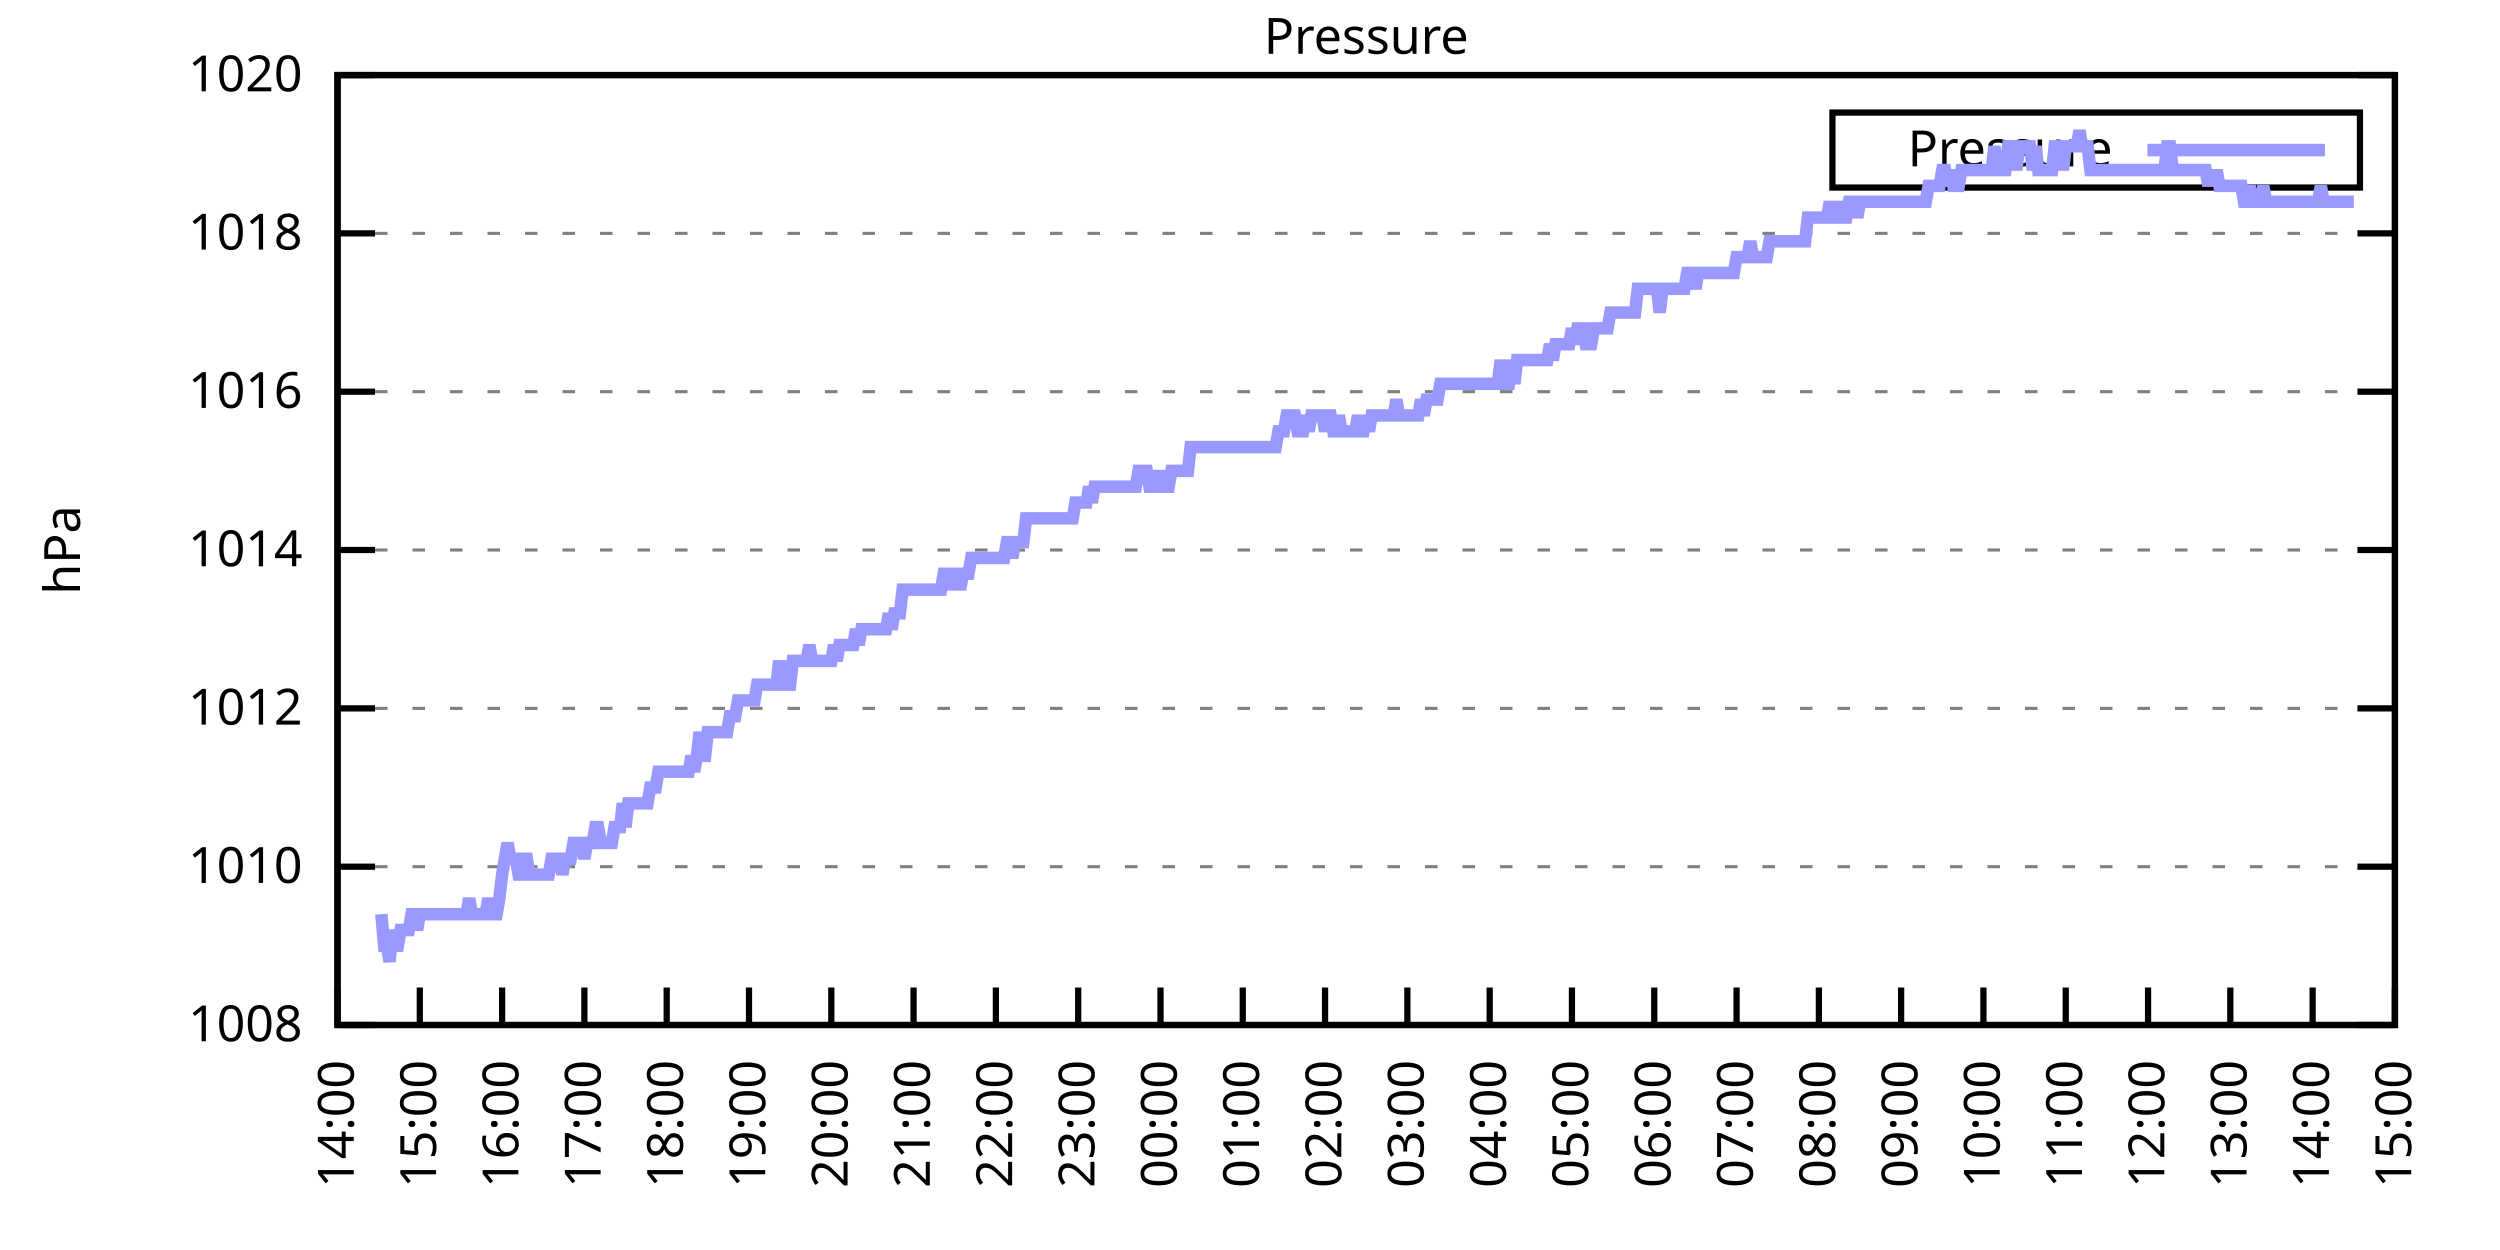
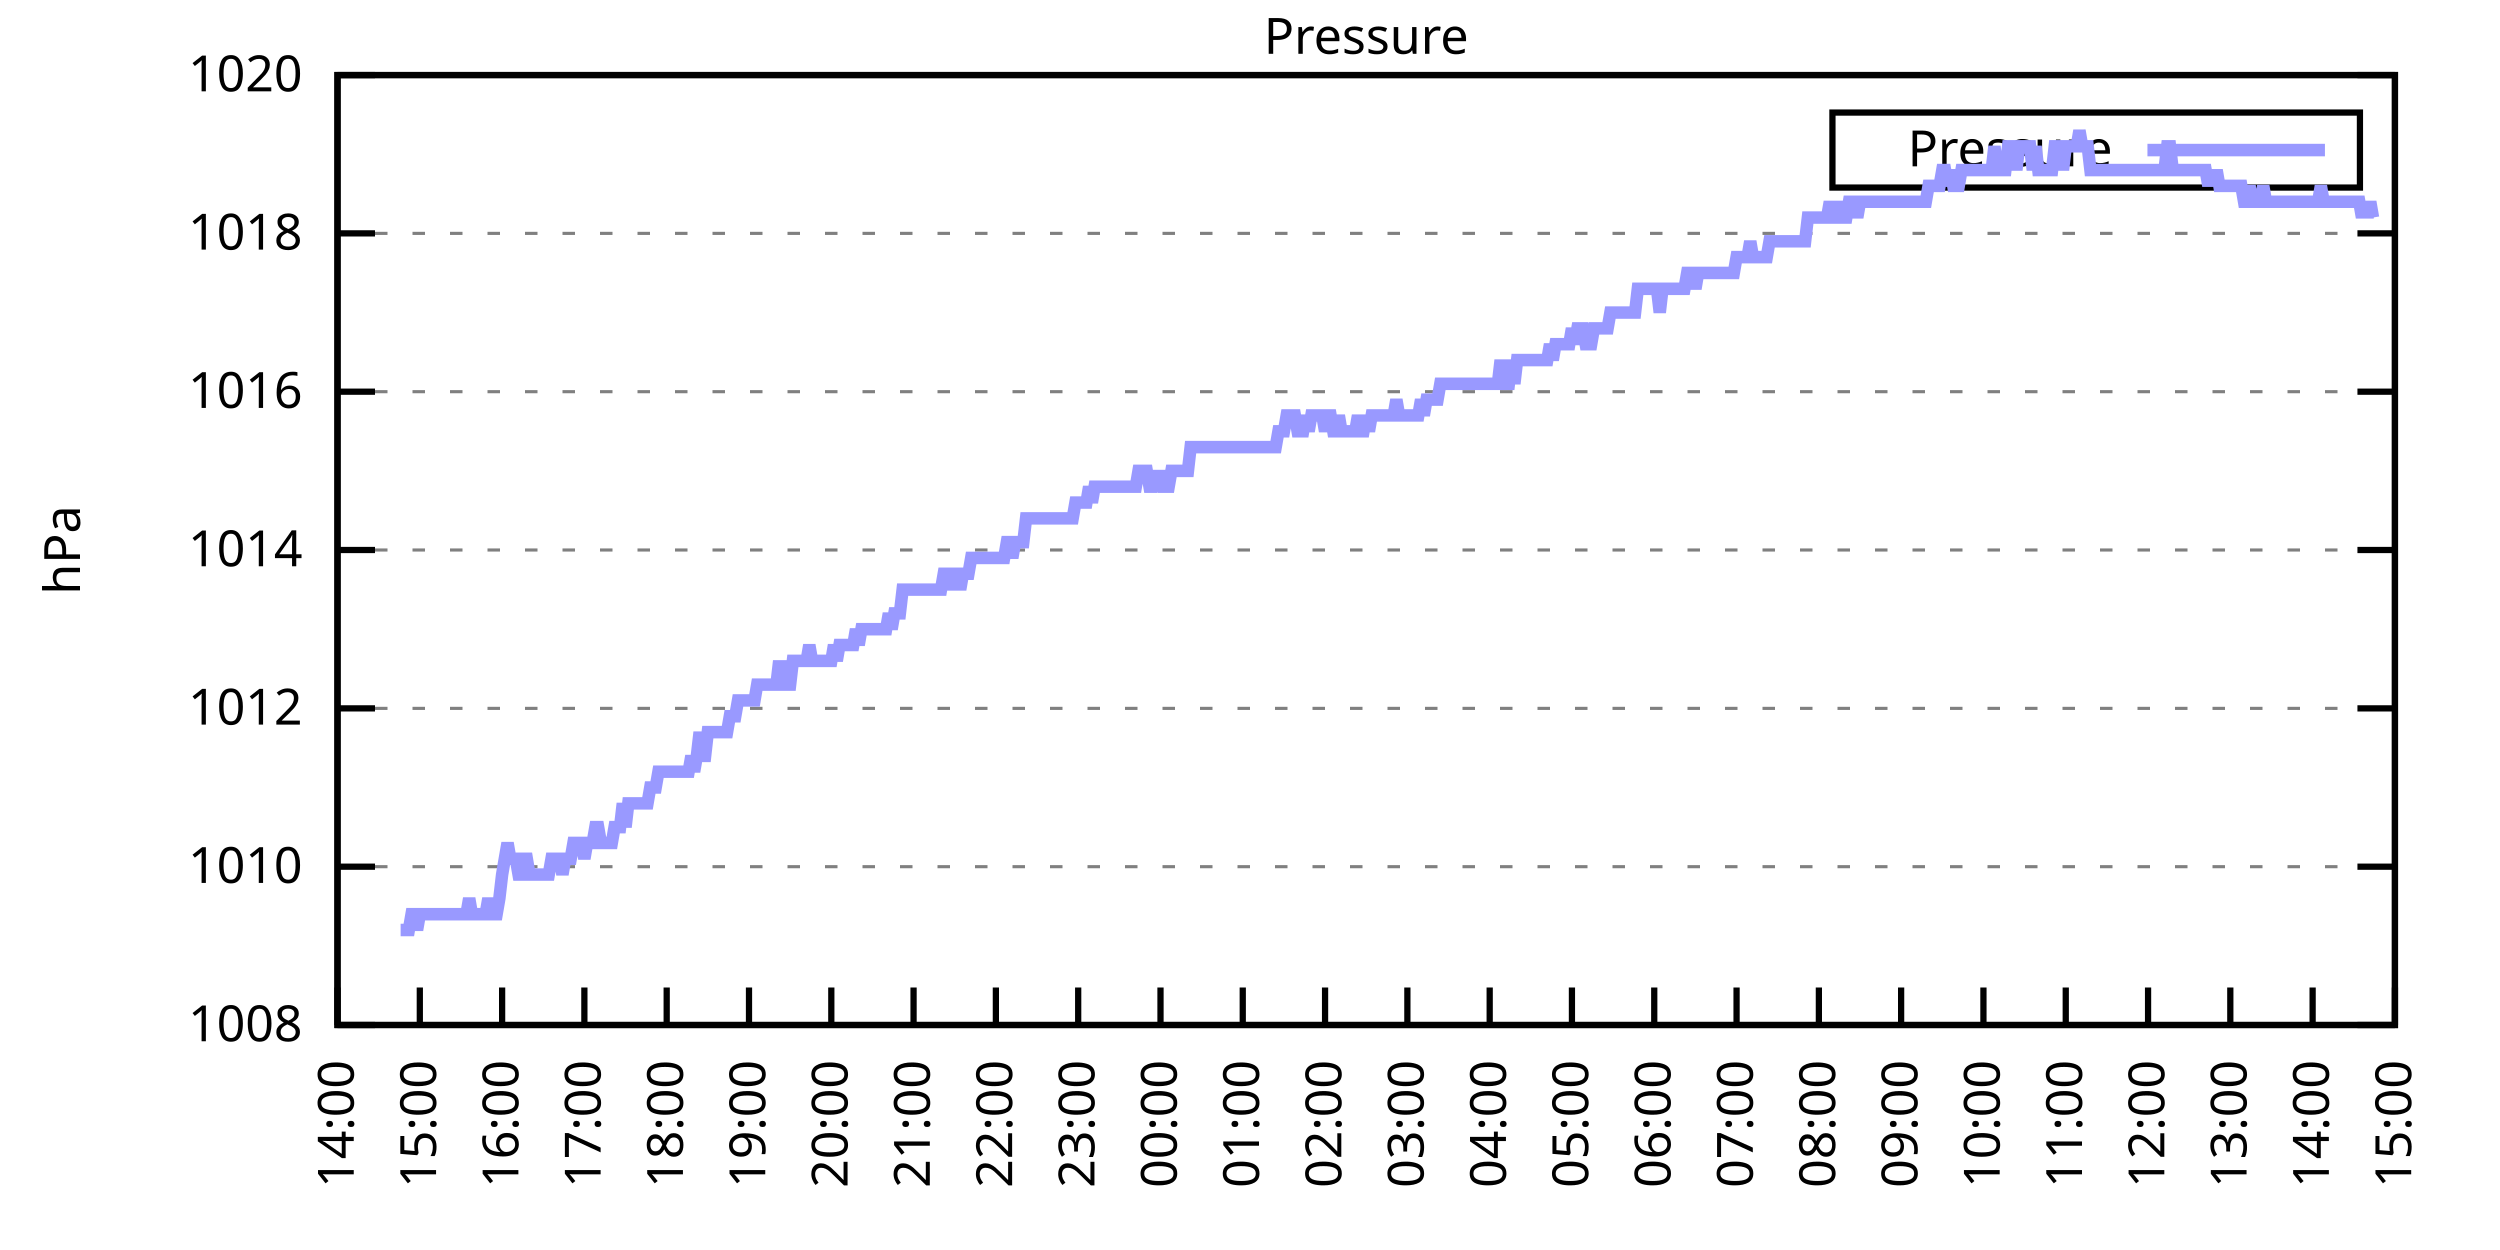
<svg xmlns="http://www.w3.org/2000/svg" xmlns:xlink="http://www.w3.org/1999/xlink" width="400" height="200" viewBox="0 0 400 200">
  <g id="gnuplot_canvas">
    <rect x="0" y="0" width="400" height="200" fill="none" />
    <defs>
      <circle id="gpDot" r="0.5" stroke-width="0.5" stroke="currentColor" />
      <path id="gpPt0" stroke-width="0.333" stroke="currentColor" d="M-1,0 h2 M0,-1 v2" />
      <path id="gpPt1" stroke-width="0.333" stroke="currentColor" d="M-1,-1 L1,1 M1,-1 L-1,1" />
      <path id="gpPt2" stroke-width="0.333" stroke="currentColor" d="M-1,0 L1,0 M0,-1 L0,1 M-1,-1 L1,1 M-1,1 L1,-1" />
      <rect id="gpPt3" stroke-width="0.333" stroke="currentColor" x="-1" y="-1" width="2" height="2" />
      <rect id="gpPt4" stroke-width="0.333" stroke="currentColor" fill="currentColor" x="-1" y="-1" width="2" height="2" />
      <circle id="gpPt5" stroke-width="0.333" stroke="currentColor" cx="0" cy="0" r="1" />
      <use xlink:href="#gpPt5" id="gpPt6" fill="currentColor" stroke="none" />
      <path id="gpPt7" stroke-width="0.333" stroke="currentColor" d="M0,-1.33 L-1.33,0.67 L1.33,0.67 z" />
      <use xlink:href="#gpPt7" id="gpPt8" fill="currentColor" stroke="none" />
      <use xlink:href="#gpPt7" id="gpPt9" stroke="currentColor" transform="rotate(180)" />
      <use xlink:href="#gpPt9" id="gpPt10" fill="currentColor" stroke="none" />
      <use xlink:href="#gpPt3" id="gpPt11" stroke="currentColor" transform="rotate(45)" />
      <use xlink:href="#gpPt11" id="gpPt12" fill="currentColor" stroke="none" />
      <path id="gpPt13" stroke-width="0.333" stroke="currentColor" d="M0,1.330 L1.265,0.411 L0.782,-1.067 L-0.782,-1.076 L-1.265,0.411 z" />
      <use xlink:href="#gpPt13" id="gpPt14" fill="currentColor" stroke="none" />
      <filter id="textbox" filterUnits="objectBoundingBox" x="0" y="0" height="1" width="1">
        <feFlood flood-color="white" flood-opacity="1" result="bgnd" />
        <feComposite in="SourceGraphic" in2="bgnd" operator="atop" />
      </filter>
      <filter id="greybox" filterUnits="objectBoundingBox" x="0" y="0" height="1" width="1">
        <feFlood flood-color="lightgrey" flood-opacity="1" result="grey" />
        <feComposite in="SourceGraphic" in2="grey" operator="atop" />
      </filter>
    </defs>
    <g fill="none" color="white" stroke="currentColor" stroke-width="1.00" stroke-linecap="butt" stroke-linejoin="miter">
</g>
    <g fill="none" color="black" stroke="currentColor" stroke-width="1.00" stroke-linecap="butt" stroke-linejoin="miter">
      <g stroke="none" shape-rendering="crispEdges">
        <polygon fill="rgb(255, 255, 255)" points="54.00,164.00 383.18,164.00 383.18,12.02 54.00,12.02 " />
      </g>
    </g>
    <g fill="none" color="black" stroke="currentColor" stroke-width="1.00" stroke-linecap="butt" stroke-linejoin="miter">
</g>
    <g fill="none" color="black" stroke="black" stroke-width="0.50" stroke-linecap="butt" stroke-linejoin="miter">
</g>
    <g fill="none" color="gray" stroke="currentColor" stroke-width="0.50" stroke-linecap="butt" stroke-linejoin="miter">
      <path stroke="gray" stroke-dasharray="2,4" class="gridline" d="M54.00,164.00 L383.19,164.00  " />
    </g>
    <g fill="none" color="gray" stroke="gray" stroke-width="1.00" stroke-linecap="butt" stroke-linejoin="miter">
</g>
    <g fill="none" color="black" stroke="currentColor" stroke-width="1.00" stroke-linecap="butt" stroke-linejoin="miter">
      <path stroke="black" d="M54.00,164.00 L60.00,164.00 M383.19,164.00 L377.19,164.00  " />
      <g transform="translate(48.40,166.60)" stroke="none" fill="black" font-family="Sans" font-size="8.00" text-anchor="end">
        <text>
          <tspan font-family="Sans"> 1008</tspan>
        </text>
      </g>
    </g>
    <g fill="none" color="black" stroke="currentColor" stroke-width="1.00" stroke-linecap="butt" stroke-linejoin="miter">
</g>
    <g fill="none" color="black" stroke="black" stroke-width="0.50" stroke-linecap="butt" stroke-linejoin="miter">
</g>
    <g fill="none" color="gray" stroke="currentColor" stroke-width="0.50" stroke-linecap="butt" stroke-linejoin="miter">
      <path stroke="gray" stroke-dasharray="2,4" class="gridline" d="M54.00,138.67 L383.19,138.67  " />
    </g>
    <g fill="none" color="gray" stroke="gray" stroke-width="1.00" stroke-linecap="butt" stroke-linejoin="miter">
</g>
    <g fill="none" color="black" stroke="currentColor" stroke-width="1.00" stroke-linecap="butt" stroke-linejoin="miter">
      <path stroke="black" d="M54.00,138.67 L60.00,138.67 M383.19,138.67 L377.19,138.67  " />
      <g transform="translate(48.40,141.27)" stroke="none" fill="black" font-family="Sans" font-size="8.00" text-anchor="end">
        <text>
          <tspan font-family="Sans"> 1010</tspan>
        </text>
      </g>
    </g>
    <g fill="none" color="black" stroke="currentColor" stroke-width="1.00" stroke-linecap="butt" stroke-linejoin="miter">
</g>
    <g fill="none" color="black" stroke="black" stroke-width="0.50" stroke-linecap="butt" stroke-linejoin="miter">
</g>
    <g fill="none" color="gray" stroke="currentColor" stroke-width="0.50" stroke-linecap="butt" stroke-linejoin="miter">
      <path stroke="gray" stroke-dasharray="2,4" class="gridline" d="M54.00,113.34 L383.19,113.34  " />
    </g>
    <g fill="none" color="gray" stroke="gray" stroke-width="1.00" stroke-linecap="butt" stroke-linejoin="miter">
</g>
    <g fill="none" color="black" stroke="currentColor" stroke-width="1.00" stroke-linecap="butt" stroke-linejoin="miter">
      <path stroke="black" d="M54.00,113.34 L60.00,113.34 M383.19,113.34 L377.19,113.34  " />
      <g transform="translate(48.40,115.94)" stroke="none" fill="black" font-family="Sans" font-size="8.00" text-anchor="end">
        <text>
          <tspan font-family="Sans"> 1012</tspan>
        </text>
      </g>
    </g>
    <g fill="none" color="black" stroke="currentColor" stroke-width="1.00" stroke-linecap="butt" stroke-linejoin="miter">
</g>
    <g fill="none" color="black" stroke="black" stroke-width="0.50" stroke-linecap="butt" stroke-linejoin="miter">
</g>
    <g fill="none" color="gray" stroke="currentColor" stroke-width="0.50" stroke-linecap="butt" stroke-linejoin="miter">
      <path stroke="gray" stroke-dasharray="2,4" class="gridline" d="M54.00,88.00 L383.19,88.00  " />
    </g>
    <g fill="none" color="gray" stroke="gray" stroke-width="1.00" stroke-linecap="butt" stroke-linejoin="miter">
</g>
    <g fill="none" color="black" stroke="currentColor" stroke-width="1.00" stroke-linecap="butt" stroke-linejoin="miter">
      <path stroke="black" d="M54.00,88.00 L60.00,88.00 M383.19,88.00 L377.19,88.00  " />
      <g transform="translate(48.40,90.60)" stroke="none" fill="black" font-family="Sans" font-size="8.00" text-anchor="end">
        <text>
          <tspan font-family="Sans"> 1014</tspan>
        </text>
      </g>
    </g>
    <g fill="none" color="black" stroke="currentColor" stroke-width="1.00" stroke-linecap="butt" stroke-linejoin="miter">
</g>
    <g fill="none" color="black" stroke="black" stroke-width="0.50" stroke-linecap="butt" stroke-linejoin="miter">
</g>
    <g fill="none" color="gray" stroke="currentColor" stroke-width="0.50" stroke-linecap="butt" stroke-linejoin="miter">
      <path stroke="gray" stroke-dasharray="2,4" class="gridline" d="M54.00,62.67 L383.19,62.67  " />
    </g>
    <g fill="none" color="gray" stroke="gray" stroke-width="1.00" stroke-linecap="butt" stroke-linejoin="miter">
</g>
    <g fill="none" color="black" stroke="currentColor" stroke-width="1.00" stroke-linecap="butt" stroke-linejoin="miter">
      <path stroke="black" d="M54.00,62.67 L60.00,62.67 M383.19,62.67 L377.19,62.67  " />
      <g transform="translate(48.40,65.27)" stroke="none" fill="black" font-family="Sans" font-size="8.00" text-anchor="end">
        <text>
          <tspan font-family="Sans"> 1016</tspan>
        </text>
      </g>
    </g>
    <g fill="none" color="black" stroke="currentColor" stroke-width="1.00" stroke-linecap="butt" stroke-linejoin="miter">
</g>
    <g fill="none" color="black" stroke="black" stroke-width="0.50" stroke-linecap="butt" stroke-linejoin="miter">
</g>
    <g fill="none" color="gray" stroke="currentColor" stroke-width="0.50" stroke-linecap="butt" stroke-linejoin="miter">
      <path stroke="gray" stroke-dasharray="2,4" class="gridline" d="M54.00,37.34 L383.19,37.34  " />
    </g>
    <g fill="none" color="gray" stroke="gray" stroke-width="1.00" stroke-linecap="butt" stroke-linejoin="miter">
</g>
    <g fill="none" color="black" stroke="currentColor" stroke-width="1.00" stroke-linecap="butt" stroke-linejoin="miter">
      <path stroke="black" d="M54.00,37.34 L60.00,37.34 M383.19,37.34 L377.19,37.34  " />
      <g transform="translate(48.40,39.94)" stroke="none" fill="black" font-family="Sans" font-size="8.00" text-anchor="end">
        <text>
          <tspan font-family="Sans"> 1018</tspan>
        </text>
      </g>
    </g>
    <g fill="none" color="black" stroke="currentColor" stroke-width="1.00" stroke-linecap="butt" stroke-linejoin="miter">
</g>
    <g fill="none" color="black" stroke="black" stroke-width="0.50" stroke-linecap="butt" stroke-linejoin="miter">
</g>
    <g fill="none" color="gray" stroke="currentColor" stroke-width="0.50" stroke-linecap="butt" stroke-linejoin="miter">
      <path stroke="gray" stroke-dasharray="2,4" class="gridline" d="M54.00,12.01 L383.19,12.01  " />
    </g>
    <g fill="none" color="gray" stroke="gray" stroke-width="1.00" stroke-linecap="butt" stroke-linejoin="miter">
</g>
    <g fill="none" color="black" stroke="currentColor" stroke-width="1.00" stroke-linecap="butt" stroke-linejoin="miter">
      <path stroke="black" d="M54.00,12.01 L60.00,12.01 M383.19,12.01 L377.19,12.01  " />
      <g transform="translate(48.40,14.61)" stroke="none" fill="black" font-family="Sans" font-size="8.00" text-anchor="end">
        <text>
          <tspan font-family="Sans"> 1020</tspan>
        </text>
      </g>
    </g>
    <g fill="none" color="black" stroke="currentColor" stroke-width="1.00" stroke-linecap="butt" stroke-linejoin="miter">
      <path stroke="black" d="M54.00,164.00 L54.00,158.00  " />
      <g transform="translate(56.60,169.60) rotate(270.00)" stroke="none" fill="black" font-family="Sans" font-size="8.00" text-anchor="end">
        <text>
          <tspan font-family="Sans">14:00</tspan>
        </text>
      </g>
    </g>
    <g fill="none" color="black" stroke="currentColor" stroke-width="1.00" stroke-linecap="butt" stroke-linejoin="miter">
      <path stroke="black" d="M67.17,164.00 L67.17,158.00  " />
      <g transform="translate(69.77,169.60) rotate(270.00)" stroke="none" fill="black" font-family="Sans" font-size="8.00" text-anchor="end">
        <text>
          <tspan font-family="Sans">15:00</tspan>
        </text>
      </g>
    </g>
    <g fill="none" color="black" stroke="currentColor" stroke-width="1.00" stroke-linecap="butt" stroke-linejoin="miter">
      <path stroke="black" d="M80.34,164.00 L80.34,158.00  " />
      <g transform="translate(82.94,169.60) rotate(270.00)" stroke="none" fill="black" font-family="Sans" font-size="8.00" text-anchor="end">
        <text>
          <tspan font-family="Sans">16:00</tspan>
        </text>
      </g>
    </g>
    <g fill="none" color="black" stroke="currentColor" stroke-width="1.00" stroke-linecap="butt" stroke-linejoin="miter">
      <path stroke="black" d="M93.50,164.00 L93.50,158.00  " />
      <g transform="translate(96.10,169.60) rotate(270.00)" stroke="none" fill="black" font-family="Sans" font-size="8.00" text-anchor="end">
        <text>
          <tspan font-family="Sans">17:00</tspan>
        </text>
      </g>
    </g>
    <g fill="none" color="black" stroke="currentColor" stroke-width="1.00" stroke-linecap="butt" stroke-linejoin="miter">
      <path stroke="black" d="M106.67,164.00 L106.67,158.00  " />
      <g transform="translate(109.27,169.60) rotate(270.00)" stroke="none" fill="black" font-family="Sans" font-size="8.00" text-anchor="end">
        <text>
          <tspan font-family="Sans">18:00</tspan>
        </text>
      </g>
    </g>
    <g fill="none" color="black" stroke="currentColor" stroke-width="1.00" stroke-linecap="butt" stroke-linejoin="miter">
      <path stroke="black" d="M119.84,164.00 L119.84,158.00  " />
      <g transform="translate(122.44,169.60) rotate(270.00)" stroke="none" fill="black" font-family="Sans" font-size="8.00" text-anchor="end">
        <text>
          <tspan font-family="Sans">19:00</tspan>
        </text>
      </g>
    </g>
    <g fill="none" color="black" stroke="currentColor" stroke-width="1.00" stroke-linecap="butt" stroke-linejoin="miter">
      <path stroke="black" d="M133.01,164.00 L133.01,158.00  " />
      <g transform="translate(135.61,169.60) rotate(270.00)" stroke="none" fill="black" font-family="Sans" font-size="8.00" text-anchor="end">
        <text>
          <tspan font-family="Sans">20:00</tspan>
        </text>
      </g>
    </g>
    <g fill="none" color="black" stroke="currentColor" stroke-width="1.00" stroke-linecap="butt" stroke-linejoin="miter">
      <path stroke="black" d="M146.17,164.00 L146.17,158.00  " />
      <g transform="translate(148.77,169.60) rotate(270.00)" stroke="none" fill="black" font-family="Sans" font-size="8.00" text-anchor="end">
        <text>
          <tspan font-family="Sans">21:00</tspan>
        </text>
      </g>
    </g>
    <g fill="none" color="black" stroke="currentColor" stroke-width="1.00" stroke-linecap="butt" stroke-linejoin="miter">
      <path stroke="black" d="M159.34,164.00 L159.34,158.00  " />
      <g transform="translate(161.94,169.60) rotate(270.00)" stroke="none" fill="black" font-family="Sans" font-size="8.00" text-anchor="end">
        <text>
          <tspan font-family="Sans">22:00</tspan>
        </text>
      </g>
    </g>
    <g fill="none" color="black" stroke="currentColor" stroke-width="1.00" stroke-linecap="butt" stroke-linejoin="miter">
      <path stroke="black" d="M172.51,164.00 L172.51,158.00  " />
      <g transform="translate(175.11,169.60) rotate(270.00)" stroke="none" fill="black" font-family="Sans" font-size="8.00" text-anchor="end">
        <text>
          <tspan font-family="Sans">23:00</tspan>
        </text>
      </g>
    </g>
    <g fill="none" color="black" stroke="currentColor" stroke-width="1.00" stroke-linecap="butt" stroke-linejoin="miter">
      <path stroke="black" d="M185.68,164.00 L185.68,158.00  " />
      <g transform="translate(188.28,169.60) rotate(270.00)" stroke="none" fill="black" font-family="Sans" font-size="8.00" text-anchor="end">
        <text>
          <tspan font-family="Sans">00:00</tspan>
        </text>
      </g>
    </g>
    <g fill="none" color="black" stroke="currentColor" stroke-width="1.00" stroke-linecap="butt" stroke-linejoin="miter">
      <path stroke="black" d="M198.84,164.00 L198.84,158.00  " />
      <g transform="translate(201.44,169.60) rotate(270.00)" stroke="none" fill="black" font-family="Sans" font-size="8.00" text-anchor="end">
        <text>
          <tspan font-family="Sans">01:00</tspan>
        </text>
      </g>
    </g>
    <g fill="none" color="black" stroke="currentColor" stroke-width="1.00" stroke-linecap="butt" stroke-linejoin="miter">
      <path stroke="black" d="M212.01,164.00 L212.01,158.00  " />
      <g transform="translate(214.61,169.60) rotate(270.00)" stroke="none" fill="black" font-family="Sans" font-size="8.00" text-anchor="end">
        <text>
          <tspan font-family="Sans">02:00</tspan>
        </text>
      </g>
    </g>
    <g fill="none" color="black" stroke="currentColor" stroke-width="1.00" stroke-linecap="butt" stroke-linejoin="miter">
      <path stroke="black" d="M225.18,164.00 L225.18,158.00  " />
      <g transform="translate(227.78,169.60) rotate(270.00)" stroke="none" fill="black" font-family="Sans" font-size="8.00" text-anchor="end">
        <text>
          <tspan font-family="Sans">03:00</tspan>
        </text>
      </g>
    </g>
    <g fill="none" color="black" stroke="currentColor" stroke-width="1.00" stroke-linecap="butt" stroke-linejoin="miter">
      <path stroke="black" d="M238.35,164.00 L238.35,158.00  " />
      <g transform="translate(240.95,169.60) rotate(270.00)" stroke="none" fill="black" font-family="Sans" font-size="8.00" text-anchor="end">
        <text>
          <tspan font-family="Sans">04:00</tspan>
        </text>
      </g>
    </g>
    <g fill="none" color="black" stroke="currentColor" stroke-width="1.00" stroke-linecap="butt" stroke-linejoin="miter">
      <path stroke="black" d="M251.51,164.00 L251.51,158.00  " />
      <g transform="translate(254.11,169.60) rotate(270.00)" stroke="none" fill="black" font-family="Sans" font-size="8.00" text-anchor="end">
        <text>
          <tspan font-family="Sans">05:00</tspan>
        </text>
      </g>
    </g>
    <g fill="none" color="black" stroke="currentColor" stroke-width="1.00" stroke-linecap="butt" stroke-linejoin="miter">
      <path stroke="black" d="M264.68,164.00 L264.68,158.00  " />
      <g transform="translate(267.28,169.60) rotate(270.00)" stroke="none" fill="black" font-family="Sans" font-size="8.00" text-anchor="end">
        <text>
          <tspan font-family="Sans">06:00</tspan>
        </text>
      </g>
    </g>
    <g fill="none" color="black" stroke="currentColor" stroke-width="1.00" stroke-linecap="butt" stroke-linejoin="miter">
      <path stroke="black" d="M277.85,164.00 L277.85,158.00  " />
      <g transform="translate(280.45,169.60) rotate(270.00)" stroke="none" fill="black" font-family="Sans" font-size="8.00" text-anchor="end">
        <text>
          <tspan font-family="Sans">07:00</tspan>
        </text>
      </g>
    </g>
    <g fill="none" color="black" stroke="currentColor" stroke-width="1.00" stroke-linecap="butt" stroke-linejoin="miter">
      <path stroke="black" d="M291.02,164.00 L291.02,158.00  " />
      <g transform="translate(293.62,169.60) rotate(270.00)" stroke="none" fill="black" font-family="Sans" font-size="8.00" text-anchor="end">
        <text>
          <tspan font-family="Sans">08:00</tspan>
        </text>
      </g>
    </g>
    <g fill="none" color="black" stroke="currentColor" stroke-width="1.00" stroke-linecap="butt" stroke-linejoin="miter">
      <path stroke="black" d="M304.18,164.00 L304.18,158.00  " />
      <g transform="translate(306.78,169.60) rotate(270.00)" stroke="none" fill="black" font-family="Sans" font-size="8.00" text-anchor="end">
        <text>
          <tspan font-family="Sans">09:00</tspan>
        </text>
      </g>
    </g>
    <g fill="none" color="black" stroke="currentColor" stroke-width="1.00" stroke-linecap="butt" stroke-linejoin="miter">
      <path stroke="black" d="M317.35,164.00 L317.35,158.00  " />
      <g transform="translate(319.95,169.60) rotate(270.00)" stroke="none" fill="black" font-family="Sans" font-size="8.00" text-anchor="end">
        <text>
          <tspan font-family="Sans">10:00</tspan>
        </text>
      </g>
    </g>
    <g fill="none" color="black" stroke="currentColor" stroke-width="1.00" stroke-linecap="butt" stroke-linejoin="miter">
      <path stroke="black" d="M330.52,164.00 L330.52,158.00  " />
      <g transform="translate(333.12,169.60) rotate(270.00)" stroke="none" fill="black" font-family="Sans" font-size="8.00" text-anchor="end">
        <text>
          <tspan font-family="Sans">11:00</tspan>
        </text>
      </g>
    </g>
    <g fill="none" color="black" stroke="currentColor" stroke-width="1.00" stroke-linecap="butt" stroke-linejoin="miter">
      <path stroke="black" d="M343.69,164.00 L343.69,158.00  " />
      <g transform="translate(346.29,169.60) rotate(270.00)" stroke="none" fill="black" font-family="Sans" font-size="8.00" text-anchor="end">
        <text>
          <tspan font-family="Sans">12:00</tspan>
        </text>
      </g>
    </g>
    <g fill="none" color="black" stroke="currentColor" stroke-width="1.00" stroke-linecap="butt" stroke-linejoin="miter">
      <path stroke="black" d="M356.85,164.00 L356.85,158.00  " />
      <g transform="translate(359.45,169.60) rotate(270.00)" stroke="none" fill="black" font-family="Sans" font-size="8.00" text-anchor="end">
        <text>
          <tspan font-family="Sans">13:00</tspan>
        </text>
      </g>
    </g>
    <g fill="none" color="black" stroke="currentColor" stroke-width="1.00" stroke-linecap="butt" stroke-linejoin="miter">
      <path stroke="black" d="M370.02,164.00 L370.02,158.00  " />
      <g transform="translate(372.62,169.60) rotate(270.00)" stroke="none" fill="black" font-family="Sans" font-size="8.00" text-anchor="end">
        <text>
          <tspan font-family="Sans">14:00</tspan>
        </text>
      </g>
    </g>
    <g fill="none" color="black" stroke="currentColor" stroke-width="1.00" stroke-linecap="butt" stroke-linejoin="miter">
      <path stroke="black" d="M383.19,164.00 L383.19,158.00  " />
      <g transform="translate(385.79,169.60) rotate(270.00)" stroke="none" fill="black" font-family="Sans" font-size="8.00" text-anchor="end">
        <text>
          <tspan font-family="Sans">15:00</tspan>
        </text>
      </g>
    </g>
    <g fill="none" color="black" stroke="currentColor" stroke-width="1.00" stroke-linecap="butt" stroke-linejoin="miter">
</g>
    <g fill="none" color="black" stroke="currentColor" stroke-width="1.00" stroke-linecap="butt" stroke-linejoin="miter">
      <path stroke="black" d="M54.00,12.01 L54.00,164.00 L383.19,164.00 L383.19,12.01 L54.00,12.01 Z  " />
    </g>
    <g fill="none" color="black" stroke="currentColor" stroke-width="1.00" stroke-linecap="butt" stroke-linejoin="miter">
</g>
    <g fill="none" color="black" stroke="currentColor" stroke-width="1.00" stroke-linecap="butt" stroke-linejoin="miter">
      <path stroke="black" d="M293.19,30.01 L293.19,18.01 L377.59,18.01 L377.59,30.01 L293.19,30.01 Z  " />
    </g>
    <g id="Pressure_plot_1">
      <g fill="none" color="white" stroke="black" stroke-width="2.00" stroke-linecap="butt" stroke-linejoin="miter">
</g>
      <g fill="none" color="black" stroke="currentColor" stroke-width="2.00" stroke-linecap="butt" stroke-linejoin="miter">
        <g transform="translate(337.99,26.61)" stroke="none" fill="black" font-family="Sans" font-size="8.00" text-anchor="end">
          <text>
            <tspan font-family="Sans">Pressure</tspan>
          </text>
        </g>
      </g>
      <g fill="none" color="black" stroke="currentColor" stroke-width="2.00" stroke-linecap="butt" stroke-linejoin="miter">
-         <path stroke="rgb(153, 153, 255)" d="M343.59,24.01 L371.99,24.01 M61.02,146.27 L61.46,151.33 L61.90,151.33 L62.34,153.87 L62.78,148.80 L63.22,151.33   L63.66,151.33 L64.10,148.80 L64.53,148.80 L64.97,148.80 L65.41,148.80 L65.85,146.27 L66.29,146.27 L66.73,148.80   L67.17,146.27 L67.61,146.27 L68.05,146.27 L68.48,146.27 L68.92,146.27 L69.36,146.27 L69.80,146.27 L70.24,146.27   L70.68,146.27 L71.12,146.27 L71.56,146.27 L72.00,146.27 L72.43,146.27 L72.87,146.27 L73.31,146.27 L73.75,146.27   L74.19,146.27 L74.63,146.27 L75.07,143.73 L75.51,146.27 L75.95,146.27 L76.38,146.27 L76.82,146.27 L77.26,146.27   L77.70,146.27 L78.14,143.73 L78.58,146.27 L79.02,146.27 L79.46,146.27 L79.90,143.73 L80.34,139.93 L80.77,137.40   L81.21,134.87 L81.65,137.40 L82.09,137.40 L82.53,137.40 L82.97,139.93 L83.41,139.93 L83.85,137.40 L84.29,137.40   L84.72,139.93 L85.16,139.93 L85.60,139.93 L86.04,139.93 L86.48,139.93 L86.92,139.93 L87.36,139.93 L87.80,139.93   L88.24,137.40 L88.67,137.40 L89.11,137.40 L89.55,137.40 L89.99,139.93 L90.43,137.40 L90.87,137.40 L91.31,137.40   L91.75,134.87 L92.19,134.87 L92.62,134.87 L93.06,134.87 L93.50,137.40 L93.94,134.87 L94.38,134.87 L94.82,134.87   L95.26,132.34 L95.70,132.34 L96.14,134.87 L96.58,134.87 L97.01,134.87 L97.45,134.87 L97.89,134.87 L98.33,132.34   L98.77,132.34 L99.21,132.34 L99.65,128.54 L100.09,132.34 L100.53,128.54 L100.96,128.54 L101.40,128.54 L101.84,128.54   L102.28,128.54 L102.72,128.54 L103.16,128.54 L103.60,128.54 L104.04,126.00 L104.48,126.00 L104.91,126.00 L105.35,123.47   L105.79,123.47 L106.23,123.47 L106.67,123.47 L107.11,123.47 L107.55,123.47 L107.99,123.47 L108.43,123.47 L108.87,123.47   L109.30,123.47 L109.74,123.47 L110.18,123.47 L110.62,120.94 L111.06,123.47 L111.50,120.94 L111.94,117.14 L112.38,120.94   L112.82,120.94 L113.25,117.14 L113.69,117.14 L114.13,117.14 L114.57,117.14 L115.01,117.14 L115.45,117.14 L115.89,117.14   L116.33,117.14 L116.77,114.60 L117.20,114.60 L117.64,114.60 L118.08,112.07 L118.52,112.07 L118.96,112.07 L119.40,112.07   L119.84,112.07 L120.28,112.07 L120.72,112.07 L121.15,109.54 L121.59,109.54 L122.03,109.54 L122.47,109.54 L122.91,109.54   L123.35,109.54 L123.79,109.54 L124.23,109.54 L124.67,105.74 L125.11,109.54 L125.54,105.74 L125.98,109.54 L126.42,109.54   L126.86,105.74 L127.30,105.74 L127.74,105.74 L128.18,105.74 L128.62,105.74 L129.06,105.74 L129.49,103.20 L129.93,105.74   L130.37,105.74 L130.81,105.74 L131.25,105.74 L131.69,105.74 L132.13,105.74 L132.57,105.74 L133.01,105.74 L133.44,103.20   L133.88,105.74 L134.32,103.20 L134.76,103.20 L135.20,103.20 L135.64,103.20 L136.08,103.20 L136.52,103.20 L136.96,100.67   L137.39,103.20 L137.83,100.67 L138.27,100.67 L138.71,100.67 L139.15,100.67 L139.59,100.67 L140.03,100.67 L140.47,100.67   L140.91,100.67 L141.35,100.67 L141.78,100.67 L142.22,98.14 L142.66,100.67 L143.10,98.14 L143.54,98.14 L143.98,98.14   L144.42,94.34 L144.86,94.34 L145.30,94.34 L145.73,94.34 L146.17,94.34 L146.61,94.34 L147.05,94.34 L147.49,94.34   L147.93,94.34 L148.37,94.34 L148.81,94.34 L149.25,94.34 L149.68,94.34 L150.12,94.34 L150.56,94.34 L151.00,91.80   L151.44,91.80 L151.88,94.34 L152.32,91.80 L152.76,91.80 L153.20,91.80 L153.63,94.34 L154.07,91.80 L154.51,91.80   L154.95,91.80 L155.39,89.27 L155.83,89.27 L156.27,89.27 L156.71,89.27 L157.15,89.27 L157.59,89.27 L158.02,89.27   L158.46,89.27 L158.90,89.27 L159.34,89.27 L159.78,89.27 L160.22,89.27 L160.66,89.27 L161.10,86.74 L161.54,86.74   L161.97,89.27 L162.41,86.74 L162.85,86.74 L163.29,86.74 L163.73,86.74 L164.17,82.94 L164.61,82.94 L165.05,82.94   L165.49,82.94 L165.92,82.94 L166.36,82.94 L166.80,82.94 L167.24,82.94 L167.68,82.94 L168.12,82.94 L168.56,82.94   L169.00,82.94 L169.44,82.94 L169.87,82.94 L170.31,82.94 L170.75,82.94 L171.19,82.94 L171.63,82.94 L172.07,80.41   L172.51,80.41 L172.95,80.41 L173.39,80.41 L173.83,80.41 L174.26,77.87 L174.70,80.41 L175.14,77.87 L175.58,77.87   L176.02,77.87 L176.46,77.87 L176.90,77.87 L177.34,77.87 L177.78,77.87 L178.21,77.87 L178.65,77.87 L179.09,77.87   L179.53,77.87 L179.97,77.87 L180.41,77.87 L180.85,77.87 L181.29,77.87 L181.73,77.87 L182.16,75.34 L182.60,75.34   L183.04,75.34 L183.48,75.34 L183.92,77.87 L184.36,77.87 L184.80,75.34 L185.24,77.87 L185.68,75.34 L186.11,77.87   L186.55,77.87 L186.99,77.87 L187.43,75.34 L187.87,75.34 L188.31,75.34 L188.75,75.34 L189.19,75.34 L189.63,75.34   L190.07,75.34 L190.50,71.54 L190.94,71.54 L191.38,71.54 L191.82,71.54 L192.26,71.54 L192.70,71.54 L193.14,71.54   L193.58,71.54 L194.02,71.54 L194.45,71.54 L194.89,71.54 L195.33,71.54 L195.77,71.54 L196.21,71.54 L196.65,71.54   L197.09,71.54 L197.53,71.54 L197.97,71.54 L198.40,71.54 L198.84,71.54 L199.28,71.54 L199.72,71.54 L200.16,71.54   L200.60,71.54 L201.04,71.54 L201.48,71.54 L201.92,71.54 L202.35,71.54 L202.79,71.54 L203.23,71.54 L203.67,71.54   L204.11,71.54 L204.55,69.01 L204.99,69.01 L205.43,69.01 L205.87,66.47 L206.31,66.47 L206.74,66.47 L207.18,66.47   L207.62,69.01 L208.06,69.01 L208.50,69.01 L208.94,66.47 L209.38,69.01 L209.82,66.47 L210.26,66.47 L210.69,66.47   L211.13,66.47 L211.57,66.47 L212.01,69.01 L212.45,66.47 L212.89,66.47 L213.33,69.01 L213.77,69.01 L214.21,66.47   L214.64,69.01 L215.08,69.01 L215.52,69.01 L215.96,69.01 L216.40,69.01 L216.84,69.01 L217.28,66.47 L217.72,69.01   L218.16,69.01 L218.60,66.47 L219.03,69.01 L219.47,66.47 L219.91,66.47 L220.35,66.47 L220.79,66.47 L221.23,66.47   L221.67,66.47 L222.11,66.47 L222.55,66.47 L222.98,66.47 L223.42,63.94 L223.86,66.47 L224.30,66.47 L224.74,66.47   L225.18,66.47 L225.62,66.47 L226.06,66.47 L226.50,66.47 L226.93,66.47 L227.37,63.94 L227.81,66.47 L228.25,63.94   L228.69,63.94 L229.13,63.94 L229.57,63.94 L230.01,63.94 L230.45,61.41 L230.88,61.41 L231.32,61.41 L231.76,61.41   L232.20,61.41 L232.64,61.41 L233.08,61.41 L233.52,61.41 L233.96,61.41 L234.40,61.41 L234.84,61.41 L235.27,61.41   L235.71,61.41 L236.15,61.41 L236.59,61.41 L237.03,61.41 L237.47,61.41 L237.91,61.41 L238.35,61.41 L238.79,61.41   L239.22,61.41 L239.66,61.41 L240.10,57.61 L240.54,61.41 L240.98,61.41 L241.42,61.41 L241.86,57.61 L242.30,61.41   L242.74,57.61 L243.17,57.61 L243.61,57.61 L244.05,57.61 L244.49,57.61 L244.93,57.61 L245.37,57.61 L245.81,57.61   L246.25,57.61 L246.69,57.61 L247.12,57.61 L247.56,57.61 L248.00,55.07 L248.44,57.61 L248.88,55.07 L249.32,55.07   L249.76,55.07 L250.20,55.07 L250.64,55.07 L251.08,55.07 L251.51,52.54 L251.95,55.07 L252.39,52.54 L252.83,52.54   L253.27,52.54 L253.71,55.07 L254.15,55.07 L254.59,55.07 L255.03,52.54 L255.46,52.54 L255.90,52.54 L256.34,52.54   L256.78,52.54 L257.22,52.54 L257.66,50.01 L258.10,50.01 L258.54,50.01 L258.98,50.01 L259.41,50.01 L259.85,50.01   L260.29,50.01 L260.73,50.01 L261.17,50.01 L261.61,50.01 L262.05,46.21 L262.49,46.21 L262.93,46.21 L263.36,46.21   L263.80,46.21 L264.24,46.21 L264.68,46.21 L265.12,46.21 L265.56,50.01 L266.00,46.21 L266.44,46.21 L266.88,46.21   L267.32,46.21 L267.75,46.21 L268.19,46.21 L268.63,46.21 L269.07,46.21 L269.51,46.21 L269.95,43.67 L270.39,43.67   L270.83,43.67 L271.27,46.21 L271.70,43.67 L272.14,43.67 L272.58,43.67 L273.02,43.67 L273.46,43.67 L273.90,43.67   L274.34,43.67 L274.78,43.67 L275.22,43.67 L275.65,43.67 L276.09,43.67 L276.53,43.67 L276.97,43.67 L277.41,43.67   L277.85,41.14 L278.29,41.14 L278.73,41.14 L279.17,41.14 L279.60,41.14 L280.04,38.61 L280.48,41.14 L280.92,41.14   L281.36,41.14 L281.80,41.14 L282.24,41.14 L282.68,41.14 L283.12,38.61 L283.56,38.61 L283.99,38.61 L284.43,38.61   L284.87,38.61 L285.31,38.61 L285.75,38.61 L286.19,38.61 L286.63,38.61 L287.07,38.61 L287.51,38.61 L287.94,38.61   L288.38,38.61 L288.82,38.61 L289.26,34.81 L289.70,34.81 L290.14,34.81 L290.58,34.81 L291.02,34.81 L291.46,34.81   L291.89,34.81 L292.33,34.81 L292.77,32.28 L293.21,34.81 L293.65,34.81 L294.09,34.81 L294.53,32.28 L294.97,34.81   L295.41,34.81 L295.84,32.28 L296.28,32.28 L296.72,32.28 L297.16,34.81 L297.60,32.28 L298.04,32.28 L298.48,32.28   L298.92,32.28 L299.36,32.28 L299.80,32.28 L300.23,32.28 L300.67,32.28 L301.11,32.28 L301.55,32.28 L301.99,32.28   L302.43,32.28 L302.87,32.28 L303.31,32.28 L303.75,32.28 L304.18,32.28 L304.62,32.28 L305.06,32.28 L305.50,32.28   L305.94,32.28 L306.38,32.28 L306.82,32.28 L307.26,32.28 L307.70,32.28 L308.13,32.28 L308.57,29.74 L309.01,29.74   L309.45,29.74 L309.89,29.74 L310.33,29.74 L310.77,27.21 L311.21,27.21 L311.65,29.74 L312.08,27.21 L312.52,29.74   L312.96,29.74 L313.40,29.74 L313.84,27.21 L314.28,27.21 L314.72,27.21 L315.16,27.21 L315.60,27.21 L316.04,27.21   L316.47,27.21 L316.91,27.21 L317.35,27.21 L317.79,27.21 L318.23,27.21 L318.67,27.21 L319.11,23.41 L319.55,27.21   L319.99,27.21 L320.42,27.21 L320.86,27.21 L321.30,23.41 L321.74,23.41 L322.18,23.41 L322.62,27.21 L323.06,23.41   L323.50,23.41 L323.94,23.41 L324.37,23.41 L324.81,23.41 L325.25,27.21 L325.69,23.41 L326.13,27.21 L326.57,27.21   L327.01,27.21 L327.45,27.21 L327.89,27.21 L328.33,27.21 L328.76,23.41 L329.20,23.41 L329.64,23.41 L330.08,27.21   L330.52,23.41 L330.96,23.41 L331.40,23.41 L331.84,23.41 L332.28,23.41 L332.71,20.88 L333.15,23.41 L333.59,23.41   L334.03,23.41 L334.47,27.21 L334.91,27.21 L335.35,27.21 L335.79,27.21 L336.23,27.21 L336.66,27.21 L337.10,27.21   L337.54,27.21 L337.98,27.21 L338.42,27.21 L338.86,27.21 L339.30,27.21 L339.74,27.21 L340.18,27.21 L340.61,27.21   L341.05,27.21 L341.49,27.21 L341.93,27.21 L342.37,27.21 L342.81,27.21 L343.25,27.21 L343.69,27.21 L344.13,27.21   L344.57,27.21 L345.00,27.21 L345.44,27.21 L345.88,27.21 L346.32,27.21 L346.76,23.41 L347.20,23.41 L347.64,27.21   L348.08,27.21 L348.52,27.21 L348.95,27.21 L349.39,27.21 L349.83,27.21 L350.27,27.21 L350.71,27.21 L351.15,27.21   L351.59,27.21 L352.03,27.21 L352.47,27.21 L352.90,27.21 L353.34,29.74 L353.78,27.21 L354.22,29.74 L354.66,27.21   L355.10,29.74 L355.54,29.74 L355.98,29.74 L356.42,29.74 L356.85,29.74 L357.29,29.74 L357.73,29.74 L358.17,29.74   L358.61,29.74 L359.05,32.28 L359.49,32.28 L359.93,29.74 L360.37,32.28 L360.81,32.28 L361.24,32.28 L361.68,32.28   L362.12,29.74 L362.56,32.28 L363.00,32.28 L363.44,32.28 L363.88,32.28 L364.32,32.28 L364.76,32.28 L365.19,32.28   L365.63,32.28 L366.07,32.28 L366.51,32.28 L366.95,32.28 L367.39,32.28 L367.83,32.28 L368.27,32.28 L368.71,32.28   L369.14,32.28 L369.58,32.28 L370.02,32.28 L370.46,32.28 L370.90,32.28 L371.34,29.74 L371.78,32.28 L372.22,32.28   L372.66,32.28 L373.09,32.28 L373.53,32.28 L373.97,32.28 L374.41,32.28 L374.85,32.28 L375.29,32.28 L375.73,32.28   L376.17,32.28 L376.61,32.28  " />
+         <path stroke="rgb(153, 153, 255)" d="M343.59,24.01 L371.99,24.01 M64.10,148.80 L64.53,148.80 L64.97,148.80 L65.41,148.80 L65.85,146.27 L66.29,146.27   L66.73,148.80 L67.17,146.27 L67.61,146.27 L68.05,146.27 L68.48,146.27 L68.92,146.27 L69.36,146.27 L69.80,146.27   L70.24,146.27 L70.68,146.27 L71.12,146.27 L71.56,146.27 L72.00,146.27 L72.43,146.27 L72.87,146.27 L73.31,146.27   L73.75,146.27 L74.19,146.27 L74.63,146.27 L75.07,143.73 L75.51,146.27 L75.95,146.27 L76.38,146.27 L76.82,146.27   L77.26,146.27 L77.70,146.27 L78.14,143.73 L78.58,146.27 L79.02,146.27 L79.46,146.27 L79.90,143.73 L80.34,139.93   L80.77,137.40 L81.21,134.87 L81.65,137.40 L82.09,137.40 L82.53,137.40 L82.97,139.93 L83.41,139.93 L83.85,137.40   L84.29,137.40 L84.72,139.93 L85.16,139.93 L85.60,139.93 L86.04,139.93 L86.48,139.93 L86.92,139.93 L87.36,139.93   L87.80,139.93 L88.24,137.40 L88.67,137.40 L89.11,137.40 L89.55,137.40 L89.99,139.93 L90.43,137.40 L90.87,137.40   L91.31,137.40 L91.75,134.87 L92.19,134.87 L92.62,134.87 L93.06,134.87 L93.50,137.40 L93.94,134.87 L94.38,134.87   L94.82,134.87 L95.26,132.34 L95.70,132.34 L96.14,134.87 L96.58,134.87 L97.01,134.87 L97.45,134.87 L97.89,134.87   L98.33,132.34 L98.77,132.34 L99.21,132.34 L99.65,128.54 L100.09,132.34 L100.53,128.54 L100.96,128.54 L101.40,128.54   L101.84,128.54 L102.28,128.54 L102.72,128.54 L103.16,128.54 L103.60,128.54 L104.04,126.00 L104.48,126.00 L104.91,126.00   L105.35,123.47 L105.79,123.47 L106.23,123.47 L106.67,123.47 L107.11,123.47 L107.55,123.47 L107.99,123.47 L108.43,123.47   L108.87,123.47 L109.30,123.47 L109.74,123.47 L110.18,123.47 L110.62,120.94 L111.06,123.47 L111.50,120.94 L111.94,117.14   L112.38,120.94 L112.82,120.94 L113.25,117.14 L113.69,117.14 L114.13,117.14 L114.57,117.14 L115.01,117.14 L115.45,117.14   L115.89,117.14 L116.33,117.14 L116.77,114.60 L117.20,114.60 L117.64,114.60 L118.08,112.07 L118.52,112.07 L118.96,112.07   L119.40,112.07 L119.84,112.07 L120.28,112.07 L120.72,112.07 L121.15,109.54 L121.59,109.54 L122.03,109.54 L122.47,109.54   L122.91,109.54 L123.35,109.54 L123.79,109.54 L124.23,109.54 L124.67,105.74 L125.11,109.54 L125.54,105.74 L125.98,109.54   L126.42,109.54 L126.86,105.74 L127.30,105.74 L127.74,105.74 L128.18,105.74 L128.62,105.74 L129.06,105.74 L129.49,103.20   L129.93,105.74 L130.37,105.74 L130.81,105.74 L131.25,105.74 L131.69,105.74 L132.13,105.74 L132.57,105.74 L133.01,105.74   L133.44,103.20 L133.88,105.74 L134.32,103.20 L134.76,103.20 L135.20,103.20 L135.64,103.20 L136.08,103.20 L136.52,103.20   L136.96,100.67 L137.39,103.20 L137.83,100.67 L138.27,100.67 L138.71,100.67 L139.15,100.67 L139.59,100.67 L140.03,100.67   L140.47,100.67 L140.91,100.67 L141.35,100.67 L141.78,100.67 L142.22,98.14 L142.66,100.67 L143.10,98.14 L143.54,98.14   L143.98,98.14 L144.42,94.34 L144.86,94.34 L145.30,94.34 L145.73,94.34 L146.17,94.34 L146.61,94.34 L147.05,94.34   L147.49,94.34 L147.93,94.34 L148.37,94.34 L148.81,94.34 L149.25,94.34 L149.68,94.34 L150.12,94.34 L150.56,94.34   L151.00,91.80 L151.44,91.80 L151.88,94.34 L152.32,91.80 L152.76,91.80 L153.20,91.80 L153.63,94.34 L154.07,91.80   L154.51,91.80 L154.95,91.80 L155.39,89.27 L155.83,89.27 L156.27,89.27 L156.71,89.27 L157.15,89.27 L157.59,89.27   L158.02,89.27 L158.46,89.27 L158.90,89.27 L159.34,89.27 L159.78,89.27 L160.22,89.27 L160.66,89.27 L161.10,86.74   L161.54,86.74 L161.97,89.27 L162.41,86.74 L162.85,86.74 L163.29,86.74 L163.73,86.74 L164.17,82.94 L164.61,82.94   L165.05,82.94 L165.49,82.94 L165.92,82.94 L166.36,82.94 L166.80,82.94 L167.24,82.94 L167.68,82.94 L168.12,82.94   L168.56,82.94 L169.00,82.94 L169.44,82.94 L169.87,82.94 L170.31,82.94 L170.75,82.94 L171.19,82.94 L171.63,82.94   L172.07,80.41 L172.51,80.41 L172.95,80.41 L173.39,80.41 L173.83,80.41 L174.26,77.87 L174.70,80.41 L175.14,77.87   L175.58,77.87 L176.02,77.87 L176.46,77.87 L176.90,77.87 L177.34,77.87 L177.78,77.87 L178.21,77.87 L178.65,77.87   L179.09,77.87 L179.53,77.87 L179.97,77.87 L180.41,77.87 L180.85,77.87 L181.29,77.87 L181.73,77.87 L182.16,75.34   L182.60,75.34 L183.04,75.34 L183.48,75.34 L183.92,77.87 L184.36,77.87 L184.80,75.34 L185.24,77.87 L185.68,75.34   L186.11,77.87 L186.55,77.87 L186.99,77.87 L187.43,75.34 L187.87,75.34 L188.31,75.34 L188.75,75.34 L189.19,75.34   L189.63,75.34 L190.07,75.34 L190.50,71.54 L190.94,71.54 L191.38,71.54 L191.82,71.54 L192.26,71.54 L192.70,71.54   L193.14,71.54 L193.58,71.54 L194.02,71.54 L194.45,71.54 L194.89,71.54 L195.33,71.54 L195.77,71.54 L196.21,71.54   L196.65,71.54 L197.09,71.54 L197.53,71.54 L197.97,71.54 L198.40,71.54 L198.84,71.54 L199.28,71.54 L199.72,71.54   L200.16,71.54 L200.60,71.54 L201.04,71.54 L201.48,71.54 L201.92,71.54 L202.35,71.54 L202.79,71.54 L203.23,71.54   L203.67,71.54 L204.11,71.54 L204.55,69.01 L204.99,69.01 L205.43,69.01 L205.87,66.47 L206.31,66.47 L206.74,66.47   L207.18,66.47 L207.62,69.01 L208.06,69.01 L208.50,69.01 L208.94,66.47 L209.38,69.01 L209.82,66.47 L210.26,66.47   L210.69,66.47 L211.13,66.47 L211.57,66.47 L212.01,69.01 L212.45,66.47 L212.89,66.47 L213.33,69.01 L213.77,69.01   L214.21,66.47 L214.64,69.01 L215.08,69.01 L215.52,69.01 L215.96,69.01 L216.40,69.01 L216.84,69.01 L217.28,66.47   L217.72,69.01 L218.16,69.01 L218.60,66.47 L219.03,69.01 L219.47,66.47 L219.91,66.47 L220.35,66.47 L220.79,66.47   L221.23,66.47 L221.67,66.47 L222.11,66.47 L222.55,66.47 L222.98,66.47 L223.42,63.94 L223.86,66.47 L224.30,66.47   L224.74,66.47 L225.18,66.47 L225.62,66.47 L226.06,66.47 L226.50,66.47 L226.93,66.47 L227.37,63.94 L227.81,66.47   L228.25,63.94 L228.69,63.94 L229.13,63.94 L229.57,63.94 L230.01,63.94 L230.45,61.41 L230.88,61.41 L231.32,61.41   L231.76,61.41 L232.20,61.41 L232.64,61.41 L233.08,61.41 L233.52,61.41 L233.96,61.41 L234.40,61.41 L234.84,61.41   L235.27,61.41 L235.71,61.41 L236.15,61.41 L236.59,61.41 L237.03,61.41 L237.47,61.41 L237.91,61.41 L238.35,61.41   L238.79,61.41 L239.22,61.41 L239.66,61.41 L240.10,57.61 L240.54,61.41 L240.98,61.41 L241.42,61.41 L241.86,57.61   L242.30,61.41 L242.74,57.61 L243.17,57.61 L243.61,57.61 L244.05,57.61 L244.49,57.61 L244.93,57.61 L245.37,57.61   L245.81,57.61 L246.25,57.61 L246.69,57.61 L247.12,57.61 L247.56,57.61 L248.00,55.07 L248.44,57.61 L248.88,55.07   L249.32,55.07 L249.76,55.07 L250.20,55.07 L250.64,55.07 L251.08,55.07 L251.51,52.54 L251.95,55.07 L252.39,52.54   L252.83,52.54 L253.27,52.54 L253.71,55.07 L254.15,55.07 L254.59,55.07 L255.03,52.54 L255.46,52.54 L255.90,52.54   L256.34,52.54 L256.78,52.54 L257.22,52.54 L257.66,50.01 L258.10,50.01 L258.54,50.01 L258.98,50.01 L259.41,50.01   L259.85,50.01 L260.29,50.01 L260.73,50.01 L261.17,50.01 L261.61,50.01 L262.05,46.21 L262.49,46.21 L262.93,46.21   L263.36,46.21 L263.80,46.21 L264.24,46.21 L264.68,46.21 L265.12,46.21 L265.56,50.01 L266.00,46.21 L266.44,46.21   L266.88,46.21 L267.32,46.21 L267.75,46.21 L268.19,46.21 L268.63,46.21 L269.07,46.21 L269.51,46.21 L269.95,43.67   L270.39,43.67 L270.83,43.67 L271.27,46.21 L271.70,43.67 L272.14,43.67 L272.58,43.67 L273.02,43.67 L273.46,43.67   L273.90,43.67 L274.34,43.67 L274.78,43.67 L275.22,43.67 L275.65,43.67 L276.09,43.67 L276.53,43.67 L276.97,43.67   L277.41,43.67 L277.85,41.14 L278.29,41.14 L278.73,41.14 L279.17,41.14 L279.60,41.14 L280.04,38.61 L280.48,41.14   L280.92,41.14 L281.36,41.14 L281.80,41.14 L282.24,41.14 L282.68,41.14 L283.12,38.61 L283.56,38.61 L283.99,38.61   L284.43,38.61 L284.87,38.61 L285.31,38.61 L285.75,38.61 L286.19,38.61 L286.63,38.61 L287.07,38.61 L287.51,38.61   L287.94,38.61 L288.38,38.61 L288.82,38.61 L289.26,34.81 L289.70,34.81 L290.14,34.81 L290.58,34.81 L291.02,34.81   L291.46,34.81 L291.89,34.81 L292.33,34.81 L292.77,32.28 L293.21,34.81 L293.65,34.81 L294.09,34.81 L294.53,32.28   L294.97,34.81 L295.41,34.81 L295.84,32.28 L296.28,32.28 L296.72,32.28 L297.16,34.81 L297.60,32.28 L298.04,32.28   L298.48,32.28 L298.92,32.28 L299.36,32.28 L299.80,32.28 L300.23,32.28 L300.67,32.28 L301.11,32.28 L301.55,32.28   L301.99,32.28 L302.43,32.28 L302.87,32.28 L303.31,32.28 L303.75,32.28 L304.18,32.28 L304.62,32.28 L305.06,32.28   L305.50,32.28 L305.94,32.28 L306.38,32.28 L306.82,32.28 L307.26,32.28 L307.70,32.28 L308.13,32.28 L308.57,29.74   L309.01,29.74 L309.45,29.74 L309.89,29.74 L310.33,29.74 L310.77,27.21 L311.21,27.21 L311.65,29.74 L312.08,27.21   L312.52,29.74 L312.96,29.74 L313.40,29.74 L313.84,27.21 L314.28,27.21 L314.72,27.21 L315.16,27.21 L315.60,27.21   L316.04,27.21 L316.47,27.21 L316.91,27.21 L317.35,27.21 L317.79,27.21 L318.23,27.21 L318.67,27.21 L319.11,23.41   L319.55,27.21 L319.99,27.21 L320.42,27.21 L320.86,27.21 L321.30,23.41 L321.74,23.41 L322.18,23.41 L322.62,27.21   L323.06,23.41 L323.50,23.41 L323.94,23.41 L324.37,23.41 L324.81,23.41 L325.25,27.21 L325.69,23.41 L326.13,27.21   L326.57,27.21 L327.01,27.21 L327.45,27.21 L327.89,27.21 L328.33,27.21 L328.76,23.41 L329.20,23.41 L329.64,23.41   L330.08,27.21 L330.52,23.41 L330.96,23.41 L331.40,23.41 L331.84,23.41 L332.28,23.41 L332.71,20.88 L333.15,23.41   L333.59,23.41 L334.03,23.41 L334.47,27.21 L334.91,27.21 L335.35,27.21 L335.79,27.21 L336.23,27.21 L336.66,27.21   L337.10,27.21 L337.54,27.21 L337.98,27.21 L338.42,27.21 L338.86,27.21 L339.30,27.21 L339.74,27.21 L340.18,27.21   L340.61,27.21 L341.05,27.21 L341.49,27.21 L341.93,27.21 L342.37,27.21 L342.81,27.21 L343.25,27.21 L343.69,27.21   L344.13,27.21 L344.57,27.21 L345.00,27.21 L345.44,27.21 L345.88,27.21 L346.32,27.21 L346.76,23.41 L347.20,23.41   L347.64,27.21 L348.08,27.21 L348.52,27.21 L348.95,27.21 L349.39,27.21 L349.83,27.21 L350.27,27.21 L350.71,27.21   L351.15,27.21 L351.59,27.21 L352.03,27.21 L352.47,27.21 L352.90,27.21 L353.34,29.74 L353.78,27.21 L354.22,29.74   L354.66,27.21 L355.10,29.74 L355.54,29.74 L355.98,29.74 L356.42,29.74 L356.85,29.74 L357.29,29.74 L357.73,29.74   L358.17,29.74 L358.61,29.74 L359.05,32.28 L359.49,32.28 L359.93,29.74 L360.37,32.28 L360.81,32.28 L361.24,32.28   L361.68,32.28 L362.12,29.74 L362.56,32.28 L363.00,32.28 L363.44,32.28 L363.88,32.28 L364.32,32.28 L364.76,32.28   L365.19,32.28 L365.63,32.28 L366.07,32.28 L366.51,32.28 L366.95,32.28 L367.39,32.28 L367.83,32.28 L368.27,32.28   L368.71,32.28 L369.14,32.28 L369.58,32.28 L370.02,32.28 L370.46,32.28 L370.90,32.28 L371.34,29.74 L371.78,32.28   L372.22,32.28 L372.66,32.28 L373.09,32.28 L373.53,32.28 L373.97,32.28 L374.41,32.28 L374.85,32.28 L375.29,32.28   L375.73,32.28 L376.17,32.28 L376.61,32.28 L377.05,32.28 L377.48,32.28 L377.92,34.81 L378.36,32.28 L378.80,34.81   L379.24,32.28 L379.68,34.81  " />
      </g>
    </g>
    <g fill="none" color="black" stroke="currentColor" stroke-width="2.00" stroke-linecap="butt" stroke-linejoin="miter">
</g>
    <g fill="none" color="black" stroke="black" stroke-width="1.00" stroke-linecap="butt" stroke-linejoin="miter">
</g>
    <g fill="none" color="black" stroke="currentColor" stroke-width="1.00" stroke-linecap="butt" stroke-linejoin="miter">
      <path stroke="black" d="M54.00,12.01 L54.00,164.00 L383.19,164.00 L383.19,12.01 L54.00,12.01 Z  " />
      <g transform="translate(12.80,88.01) rotate(270.00)" stroke="none" fill="black" font-family="Sans" font-size="8.00" text-anchor="middle">
        <text>
          <tspan font-family="Sans">hPa</tspan>
        </text>
      </g>
    </g>
    <g fill="none" color="black" stroke="currentColor" stroke-width="1.00" stroke-linecap="butt" stroke-linejoin="miter">
</g>
    <g fill="none" color="black" stroke="currentColor" stroke-width="1.00" stroke-linecap="butt" stroke-linejoin="miter">
      <g transform="translate(218.59,8.61)" stroke="none" fill="black" font-family="Sans" font-size="8.00" text-anchor="middle">
        <text>
          <tspan font-family="Sans">Pressure</tspan>
        </text>
      </g>
    </g>
    <g fill="none" color="black" stroke="currentColor" stroke-width="1.00" stroke-linecap="butt" stroke-linejoin="miter">
</g>
  </g>
</svg>
